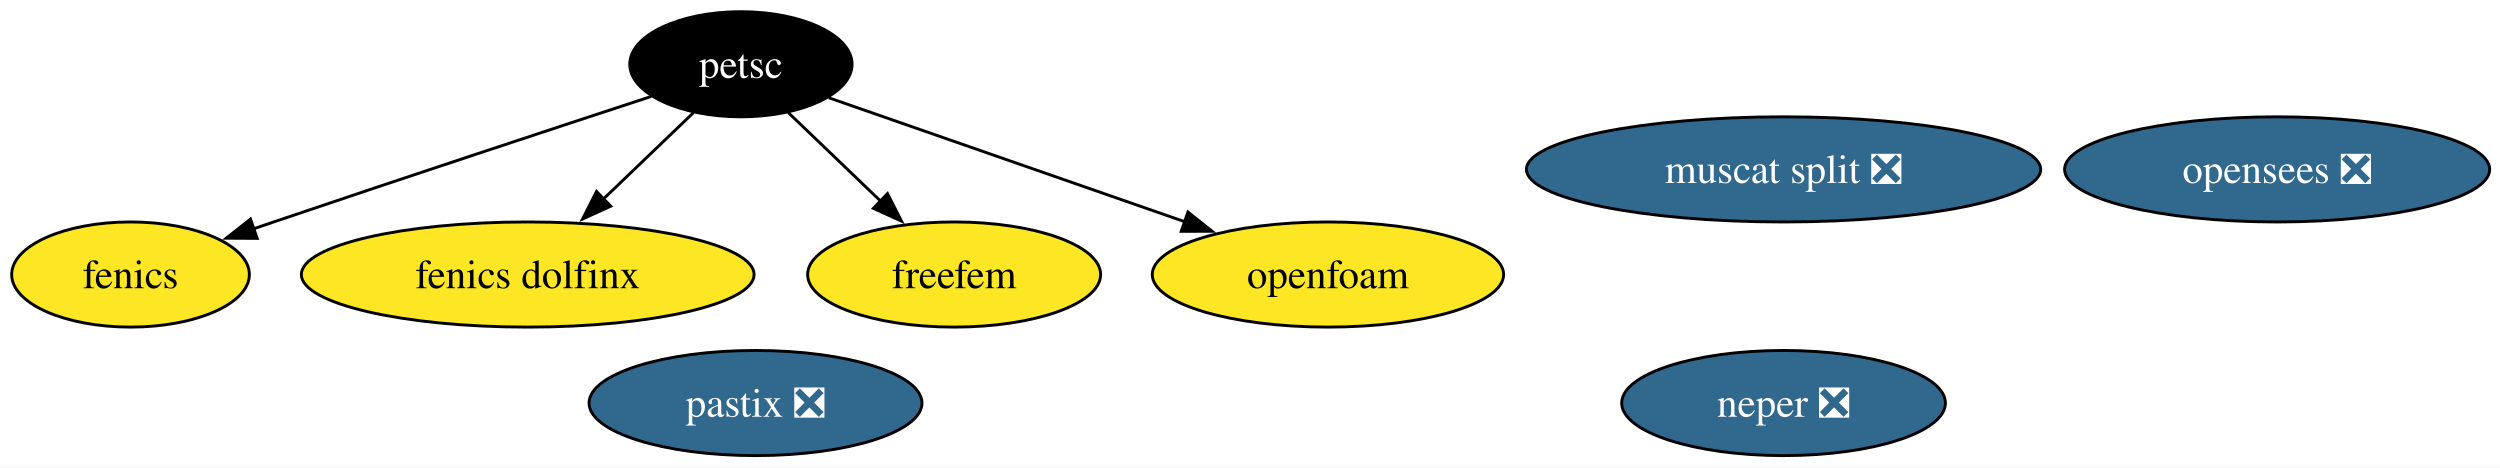
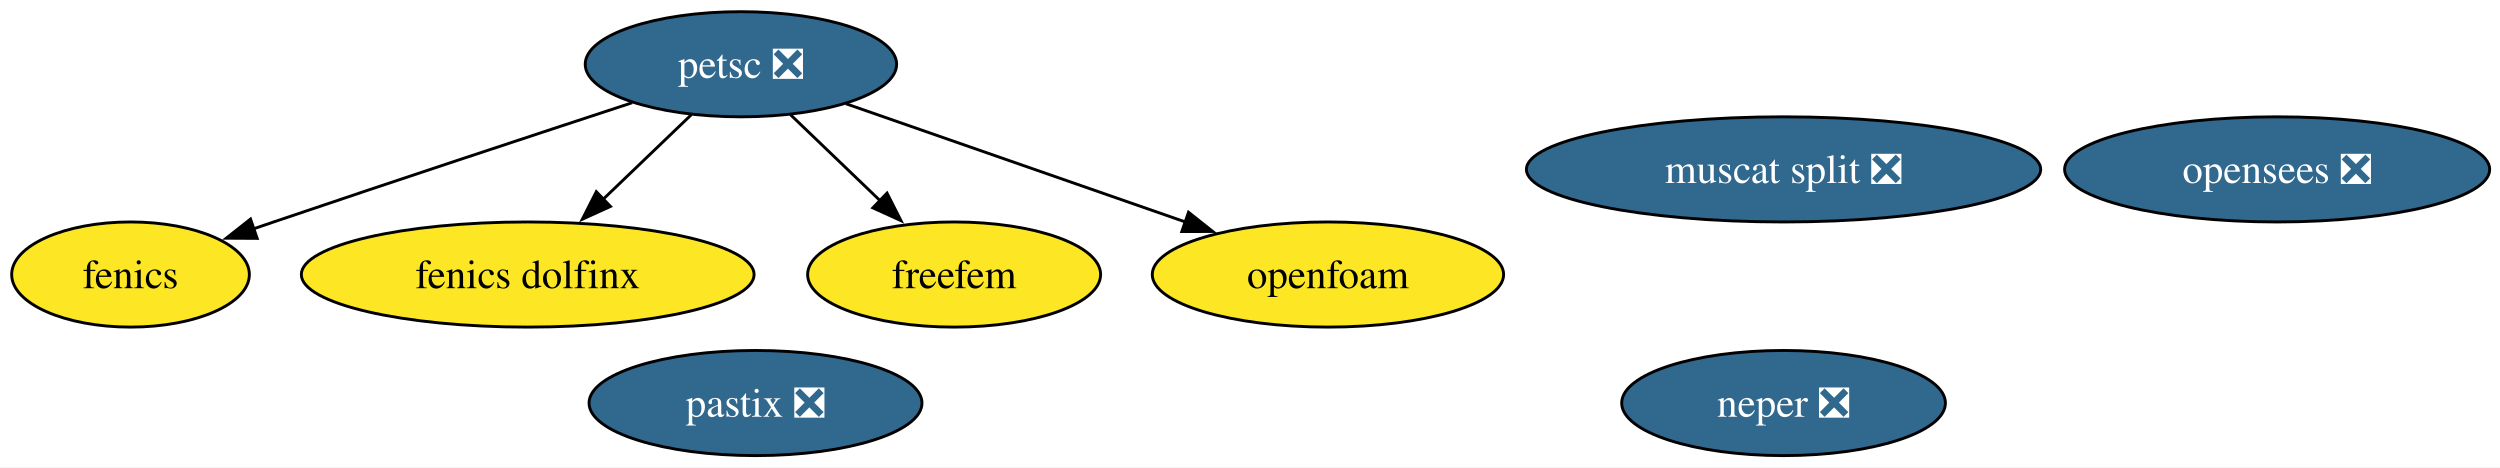
<svg xmlns="http://www.w3.org/2000/svg" xmlns:xlink="http://www.w3.org/1999/xlink" width="856pt" height="160pt" viewBox="0.00 0.00 856.00 160.00">
  <g id="graph0" class="graph" transform="scale(1 1) rotate(0) translate(4 156)">
    <polygon fill="white" stroke="none" points="-4,4 -4,-156 852.46,-156 852.46,4 -4,4" />
    <g id="node1" class="node">
      <g id="a_node1">
        <a xlink:href="https://github.com/conda-forge/fenics-feedstock" xlink:title="fenics">
          <ellipse fill="#fde725" stroke="black" cx="40.69" cy="-62" rx="40.69" ry="18" />
          <text xml:space="preserve" text-anchor="middle" x="40.69" y="-57.33" font-family="Times,serif" font-size="14.00">fenics</text>
        </a>
      </g>
    </g>
    <g id="node2" class="node">
      <g id="a_node2">
-         <a xlink:href="https://github.com/conda-forge/petsc-feedstock" xlink:title="petsc">
-           <ellipse fill="#000000" stroke="black" cx="249.69" cy="-134" rx="38.06" ry="18" />
-           <text xml:space="preserve" text-anchor="middle" x="249.69" y="-129.32" font-family="Times,serif" font-size="14.00" fill="white">petsc</text>
+         <a xlink:href="https://github.com/conda-forge/petsc-feedstock/pull/255" xlink:title="petsc ❎">
+           <ellipse fill="#31688e" stroke="black" cx="249.69" cy="-134" rx="53.31" ry="18" />
+           <text xml:space="preserve" text-anchor="middle" x="249.69" y="-129.32" font-family="Times,serif" font-size="14.00" fill="white">petsc ❎</text>
        </a>
      </g>
    </g>
    <g id="edge1" class="edge">
-       <path fill="none" stroke="black" d="M218.97,-122.97C186.73,-112.4 134.58,-95.22 89.69,-80 87.45,-79.24 85.17,-78.46 82.86,-77.67" />
+       <path fill="none" stroke="black" d="M212.46,-120.83C180,-110.18 131.67,-94.24 89.69,-80 87.45,-79.24 85.17,-78.46 82.86,-77.67" />
      <polygon fill="black" stroke="black" points="84.06,-74.38 73.46,-74.44 81.78,-81 84.06,-74.38" />
    </g>
    <g id="node4" class="node">
      <g id="a_node4">
        <a xlink:href="https://github.com/conda-forge/fenics-dolfinx-feedstock" xlink:title="fenics dolfinx">
          <ellipse fill="#fde725" stroke="black" cx="176.69" cy="-62" rx="77.51" ry="18" />
          <text xml:space="preserve" text-anchor="middle" x="176.69" y="-57.33" font-family="Times,serif" font-size="14.00">fenics dolfinx</text>
        </a>
      </g>
    </g>
    <g id="edge2" class="edge">
-       <path fill="none" stroke="black" d="M233.48,-117.46C224.43,-108.78 212.93,-97.75 202.64,-87.89" />
-       <polygon fill="black" stroke="black" points="205.11,-85.4 195.47,-81.01 200.26,-90.46 205.11,-85.4" />
+       <path fill="none" stroke="black" d="M232.75,-116.76C223.74,-108.12 212.46,-97.3 202.39,-87.65" />
+       <polygon fill="black" stroke="black" points="205.02,-85.32 195.38,-80.93 200.18,-90.37 205.02,-85.32" />
    </g>
    <g id="node5" class="node">
      <g id="a_node5">
        <a xlink:href="https://github.com/conda-forge/freefem-feedstock" xlink:title="freefem">
          <ellipse fill="#fde725" stroke="black" cx="322.69" cy="-62" rx="50.16" ry="18" />
          <text xml:space="preserve" text-anchor="middle" x="322.69" y="-57.33" font-family="Times,serif" font-size="14.00">freefem</text>
        </a>
      </g>
    </g>
    <g id="edge3" class="edge">
-       <path fill="none" stroke="black" d="M265.89,-117.46C275.23,-108.5 287.18,-97.04 297.71,-86.95" />
-       <polygon fill="black" stroke="black" points="299.88,-89.72 304.68,-80.27 295.04,-84.66 299.88,-89.72" />
+       <path fill="none" stroke="black" d="M266.62,-116.76C275.76,-107.99 287.24,-96.99 297.42,-87.22" />
+       <polygon fill="black" stroke="black" points="299.71,-89.88 304.5,-80.44 294.86,-84.83 299.71,-89.88" />
    </g>
    <g id="node8" class="node">
      <g id="a_node8">
        <a xlink:href="https://github.com/conda-forge/openfoam-feedstock" xlink:title="openfoam">
          <ellipse fill="#fde725" stroke="black" cx="450.69" cy="-62" rx="60.15" ry="18" />
          <text xml:space="preserve" text-anchor="middle" x="450.69" y="-57.33" font-family="Times,serif" font-size="14.00">openfoam</text>
        </a>
      </g>
    </g>
    <g id="edge4" class="edge">
-       <path fill="none" stroke="black" d="M279.78,-122.52C311.97,-111.31 363.54,-93.35 401.62,-80.09" />
-       <polygon fill="black" stroke="black" points="402.75,-83.4 411.04,-76.81 400.45,-76.79 402.75,-83.4" />
+       <path fill="none" stroke="black" d="M285.62,-120.49C318.06,-109.19 366.06,-92.47 401.95,-79.97" />
+       <polygon fill="black" stroke="black" points="402.95,-83.33 411.24,-76.74 400.65,-76.72 402.95,-83.33" />
    </g>
    <g id="node3" class="node">
      <g id="a_node3">
        <a xlink:href="https://github.com/conda-forge/neper-feedstock/pull/24" xlink:title="neper ❎">
          <ellipse fill="#31688e" stroke="black" cx="606.69" cy="-18" rx="55.42" ry="18" />
          <text xml:space="preserve" text-anchor="middle" x="606.69" y="-13.32" font-family="Times,serif" font-size="14.00" fill="white">neper ❎</text>
        </a>
      </g>
    </g>
    <g id="node6" class="node">
      <g id="a_node6">
        <a xlink:href="https://github.com/conda-forge/muscat-split-feedstock/pull/41" xlink:title="muscat split ❎">
          <ellipse fill="#31688e" stroke="black" cx="606.69" cy="-98" rx="88.04" ry="18" />
          <text xml:space="preserve" text-anchor="middle" x="606.69" y="-93.33" font-family="Times,serif" font-size="14.00" fill="white">muscat split ❎</text>
        </a>
      </g>
    </g>
    <g id="node7" class="node">
      <g id="a_node7">
        <a xlink:href="https://github.com/conda-forge/pastix-feedstock/pull/12" xlink:title="pastix ❎">
          <ellipse fill="#31688e" stroke="black" cx="254.69" cy="-18" rx="57" ry="18" />
          <text xml:space="preserve" text-anchor="middle" x="254.69" y="-13.32" font-family="Times,serif" font-size="14.00" fill="white">pastix ❎</text>
        </a>
      </g>
    </g>
    <g id="node9" class="node">
      <g id="a_node9">
        <a xlink:href="https://github.com/conda-forge/opensees-feedstock/pull/4" xlink:title="opensees ❎">
          <ellipse fill="#31688e" stroke="black" cx="775.69" cy="-98" rx="72.78" ry="18" />
          <text xml:space="preserve" text-anchor="middle" x="775.69" y="-93.33" font-family="Times,serif" font-size="14.00" fill="white">opensees ❎</text>
        </a>
      </g>
    </g>
  </g>
</svg>
